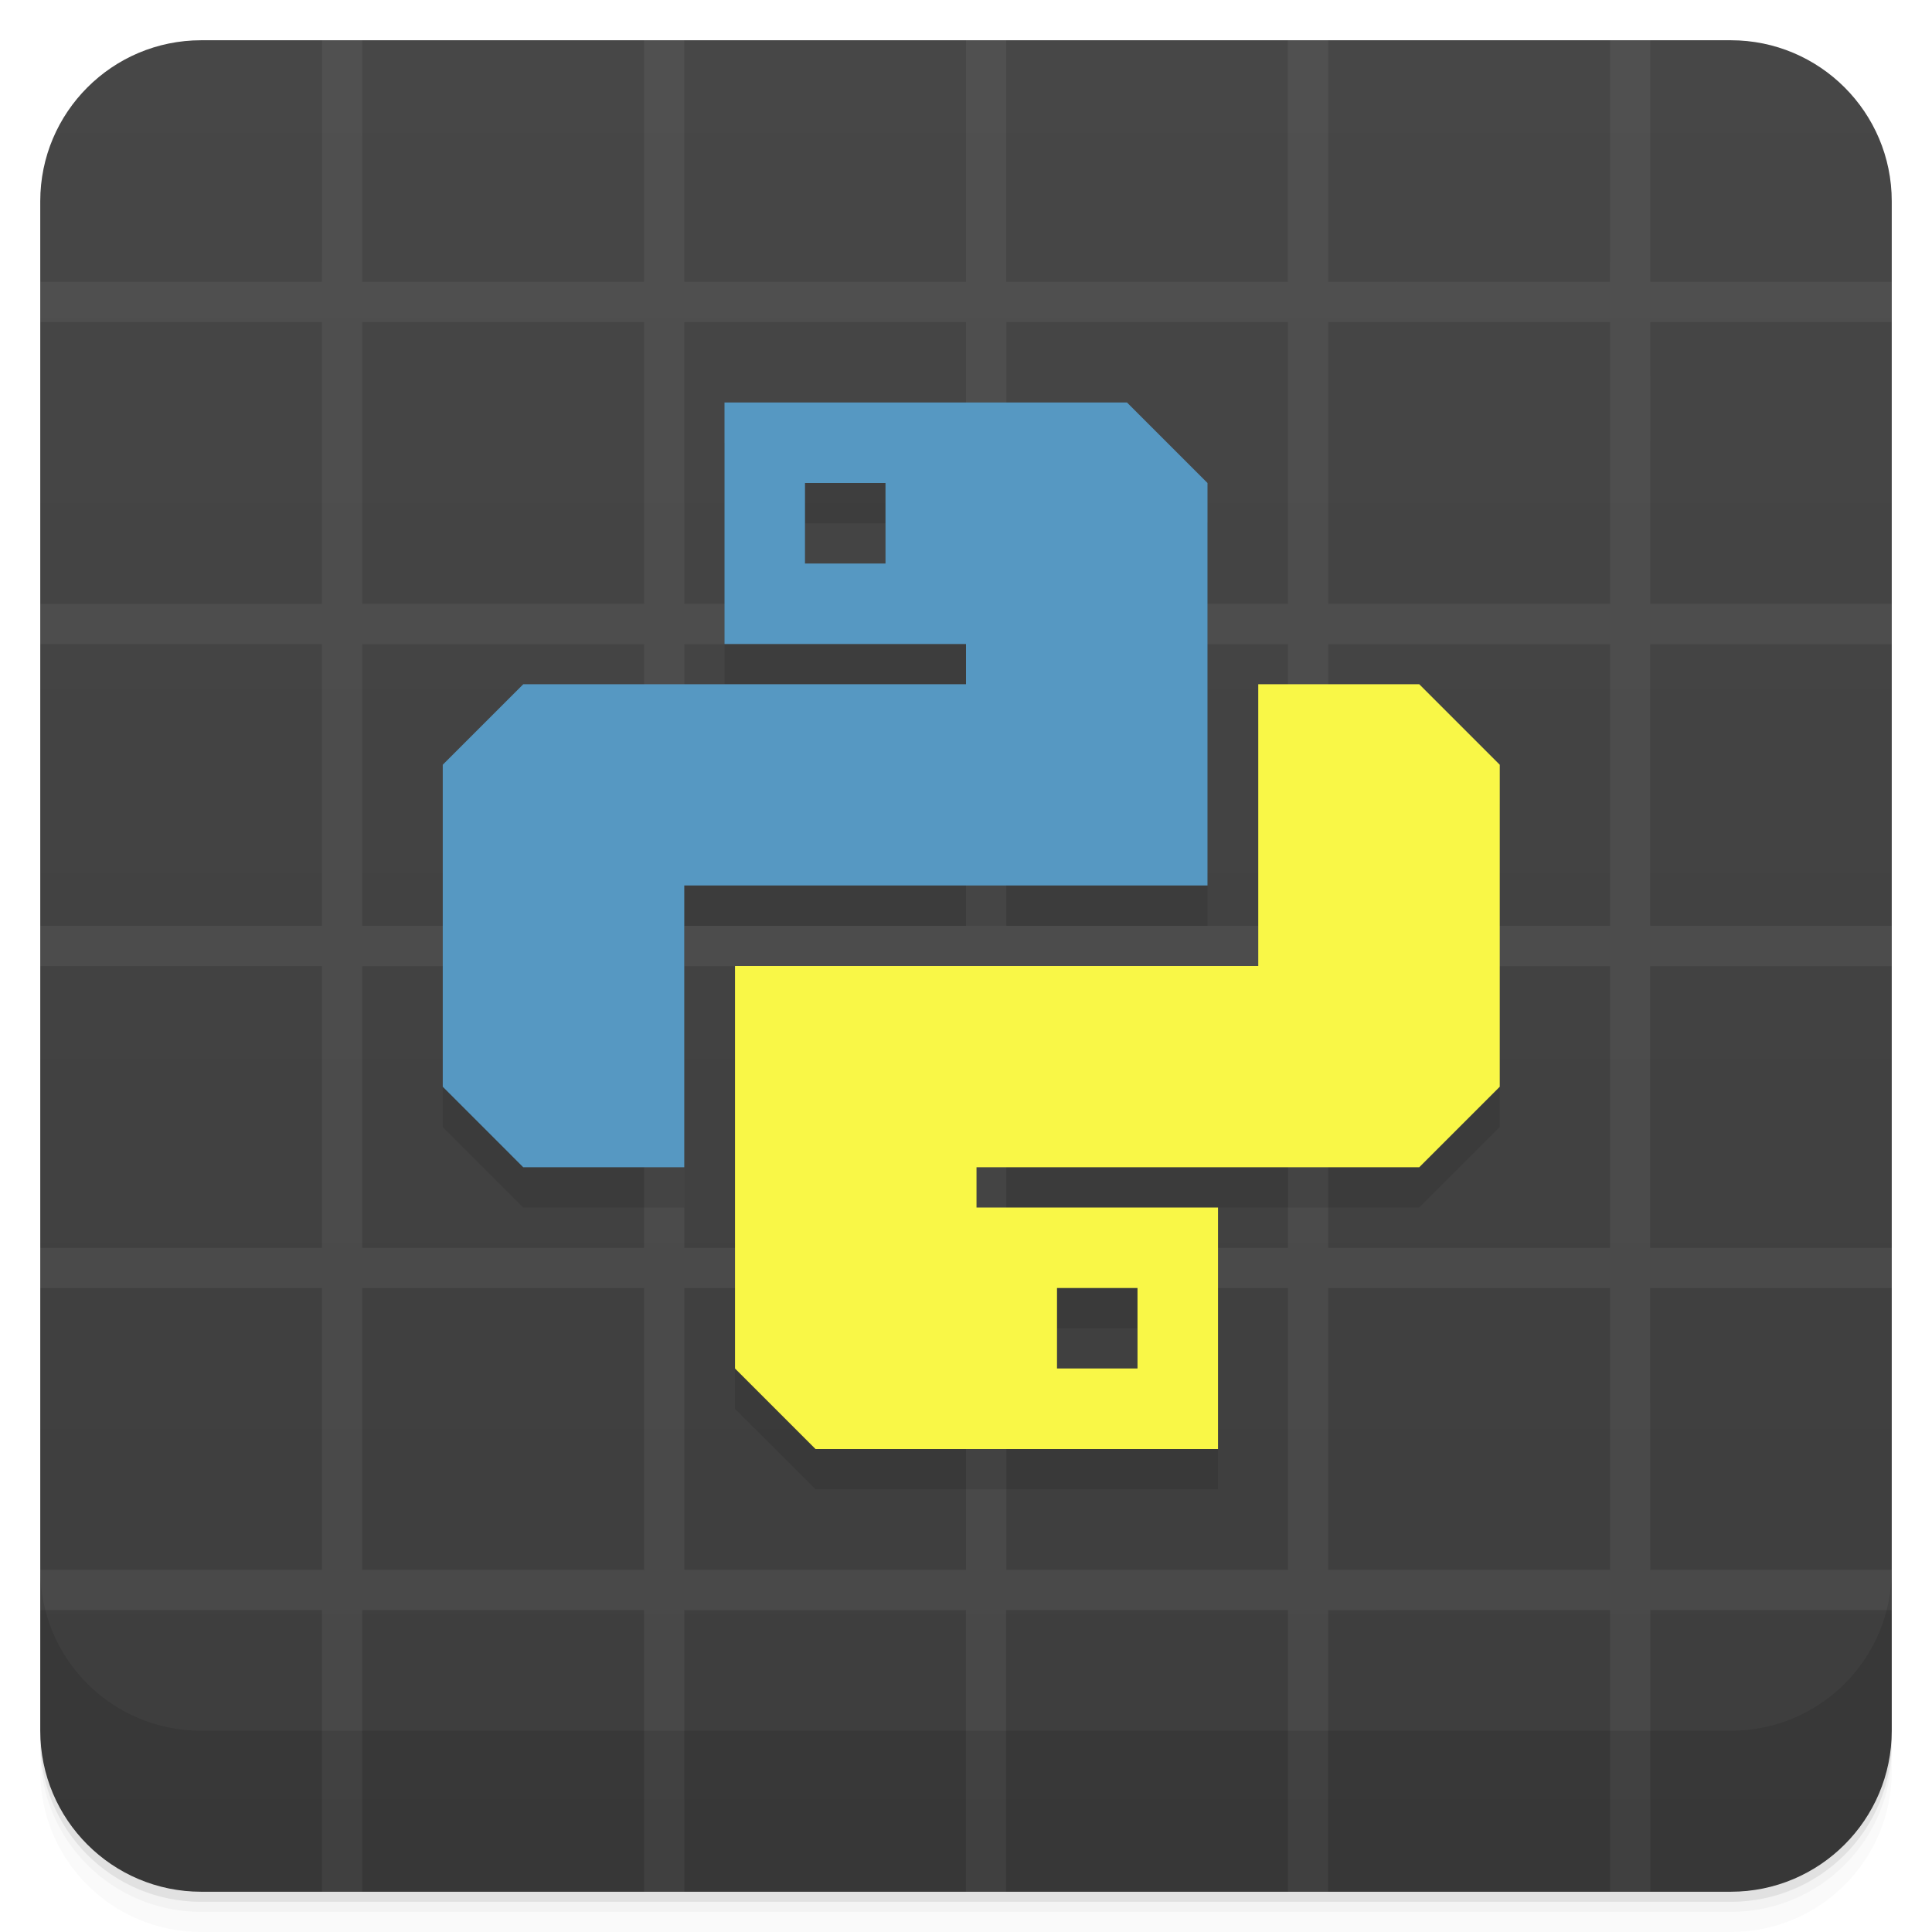
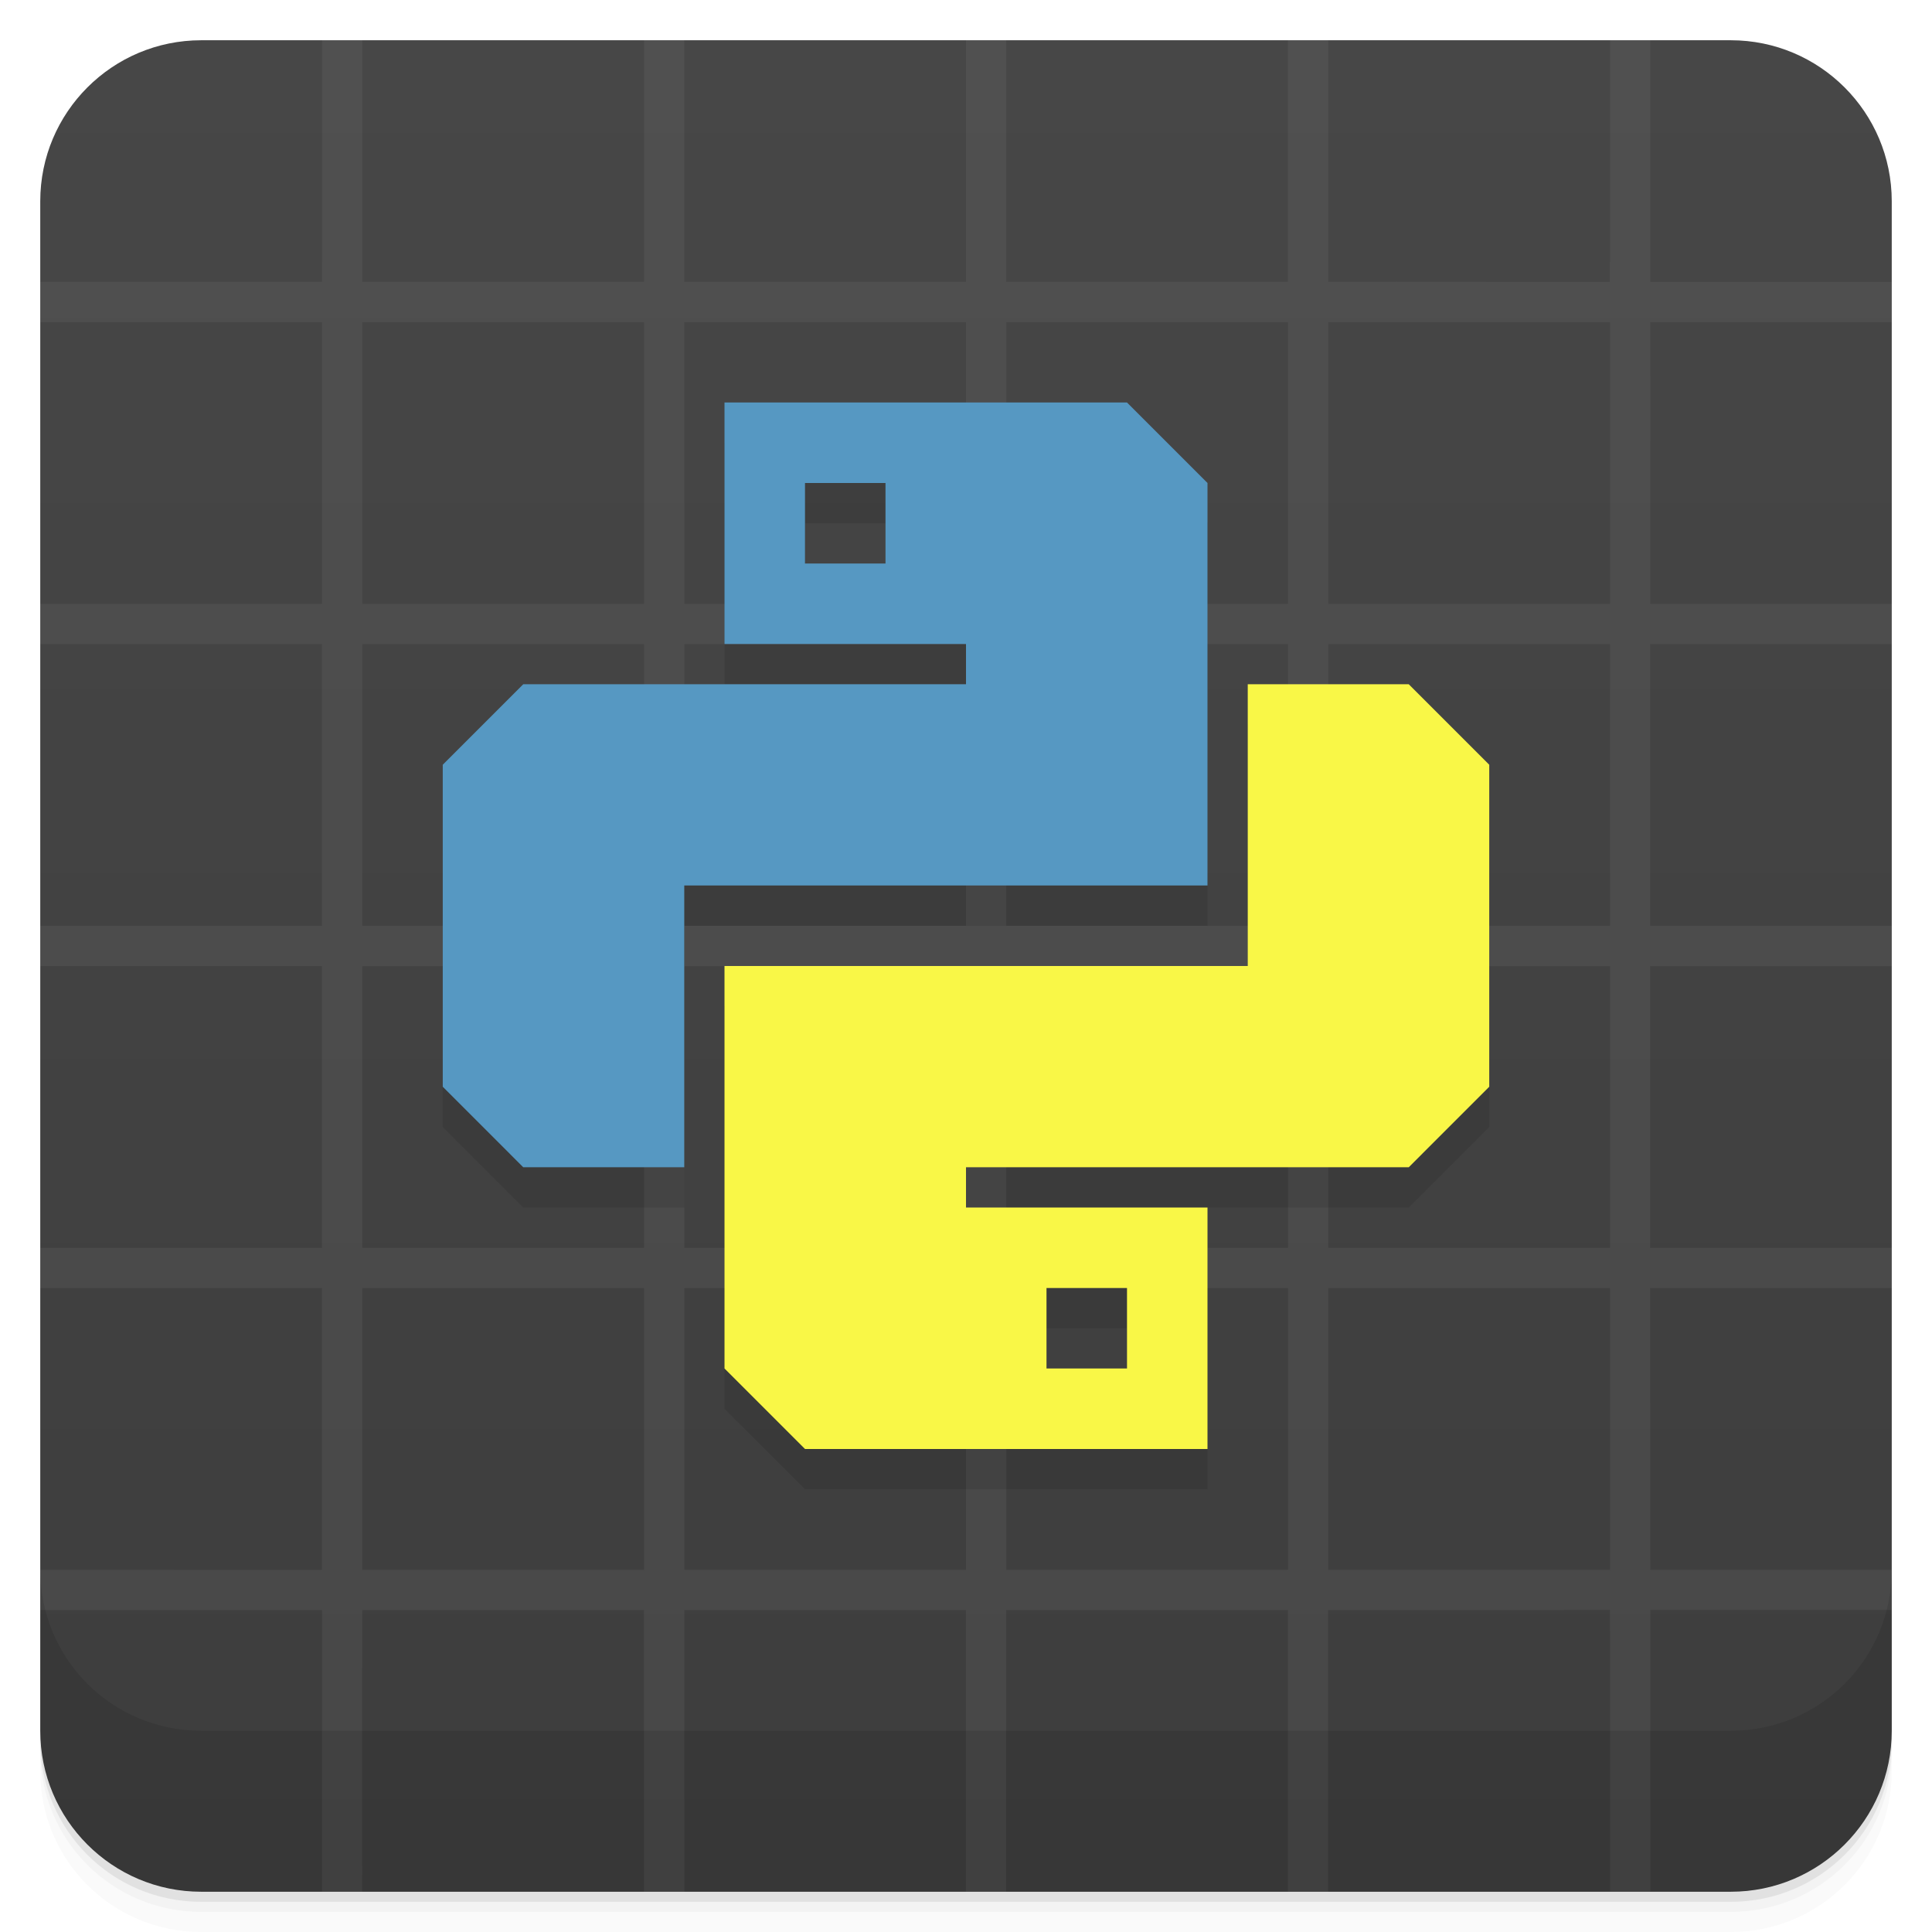
<svg xmlns="http://www.w3.org/2000/svg" version="1.1" viewBox="0 0 48 48">
  <defs>
    <linearGradient id="bg" x2="0" y1="1" y2="47" gradientUnits="userSpaceOnUse">
      <stop style="stop-color:#474747" offset="0" />
      <stop style="stop-color:#3d3d3d" offset="1" />
    </linearGradient>
  </defs>
  <path d="m1 43v0.25c0 2.216 1.784 4 4 4h38c2.216 0 4-1.784 4-4v-0.25c0 2.216-1.784 4-4 4h-38c-2.216 0-4-1.784-4-4zm0 0.5v0.5c0 2.216 1.784 4 4 4h38c2.216 0 4-1.784 4-4v-0.5c0 2.216-1.784 4-4 4h-38c-2.216 0-4-1.784-4-4z" style="opacity:.02" />
  <path d="m1 43.25v0.25c0 2.216 1.784 4 4 4h38c2.216 0 4-1.784 4-4v-0.25c0 2.216-1.784 4-4 4h-38c-2.216 0-4-1.784-4-4z" style="opacity:.05" />
  <path d="m1 43v0.25c0 2.216 1.784 4 4 4h38c2.216 0 4-1.784 4-4v-0.25c0 2.216-1.784 4-4 4h-38c-2.216 0-4-1.784-4-4z" style="opacity:.1" />
  <rect x="1" y="1" width="46" height="46" rx="4" style="fill:url(#bg)" />
  <path d="m8.002 1v5.5l-0.002 2e-3v0.5h-7v1.002l7-2e-3v7h-7v1h6.998v7h-6.998v1h6.998v7h-6.998v1h6.998v7l-6.998-2e-3v1.002h7v6.998h1l-0.002-5.564 0.004 0.004v-1.438h6.996v6.998h1.004v-6.996h6.996v6.996h1v-6.998h7v6.998h1v-6.996l7-0.004v0.5l2e-3 -2e-3v6.502h1v-7h6v-1h-6l-2e-3 -6.996h6.002v-1.004h-6.002v-6.996h6.002v-1.004h-6.002v-6.996h6.002v-1.004h-6l2e-3 -6.996h5.998v-1h-5.998v-6.004h-1v5.51l-0.006-0.006v0.5l-6.996-0.004v-6h-1.004v6.002h-6.996v-6.002h-1v6h-7v-6h-1v6.002h-7v-1.44l0.002-4.562h-1zm1 7.004h6.998v6.996h-6.998zm8 0h6.998v6.996h-6.998zm8 0h6.998v6.996h-6.998zm8 0h6.998v6.996h-6.998zm-24 8h6.998v6.996h-6.998zm8 0h6.998v6.996h-6.998zm8 0h6.998v6.996h-6.998zm8 0h6.998v6.996h-6.998zm-24 8h6.998v6.996h-6.998zm8 0h6.998v6.996h-6.998zm8 0h6.998v6.996h-6.998zm8 0h6.998v6.996h-6.998zm-24 8h6.998v6.996h-6.998zm8 0h6.998v6.996h-6.998zm8 0h6.998v6.996h-6.998zm8 0h6.998v6.996h-6.998z" style="fill:#a0a0a0;opacity:.1" />
  <path d="m1 39v4c0 2.216 1.784 4 4 4h38c2.216 0 4-1.784 4-4v-4c0 2.216-1.784 4-4 4h-38c-2.216 0-4-1.784-4-4z" style="opacity:.1" />
-   <path d="m18 11v6h6v1h-11l-2 2v8l2 2h4v-7h13v-10l-2-2zm2 2h2v2h-2zm11.26 5v7h-13v10l2 2h10v-6h-6v-1h11l2-2v-8l-2-2zm-5 15h2v2h-2z" style="opacity:.1" />
+   <path d="m18 11v6h6v1h-11l-2 2v8l2 2h4v-7h13v-10l-2-2zm2 2h2v2h-2zm11 5v7h-13v10l2 2h10v-6h-6v-1h11l2-2v-8l-2-2zm-5 15h2v2h-2z" style="opacity:.1" />
  <path d="m18 10v6h6v1h-11l-2 2v8l2 2h4v-7h13v-10l-2-2zm2 2h2v2h-2z" style="fill:#5698c2" />
-   <path d="m30.261 36v-6h-6v-1h11l2-2v-8l-2-2h-4v7h-13v10l2 2zm-2-2h-2v-2h2z" style="fill:#f9f747" />
+   <path d="m30 36v-6h-6v-1h11l2-2v-8l-2-2h-4v7h-13v10l2 2zm-2-2h-2v-2h2z" style="fill:#f9f747" />
</svg>
